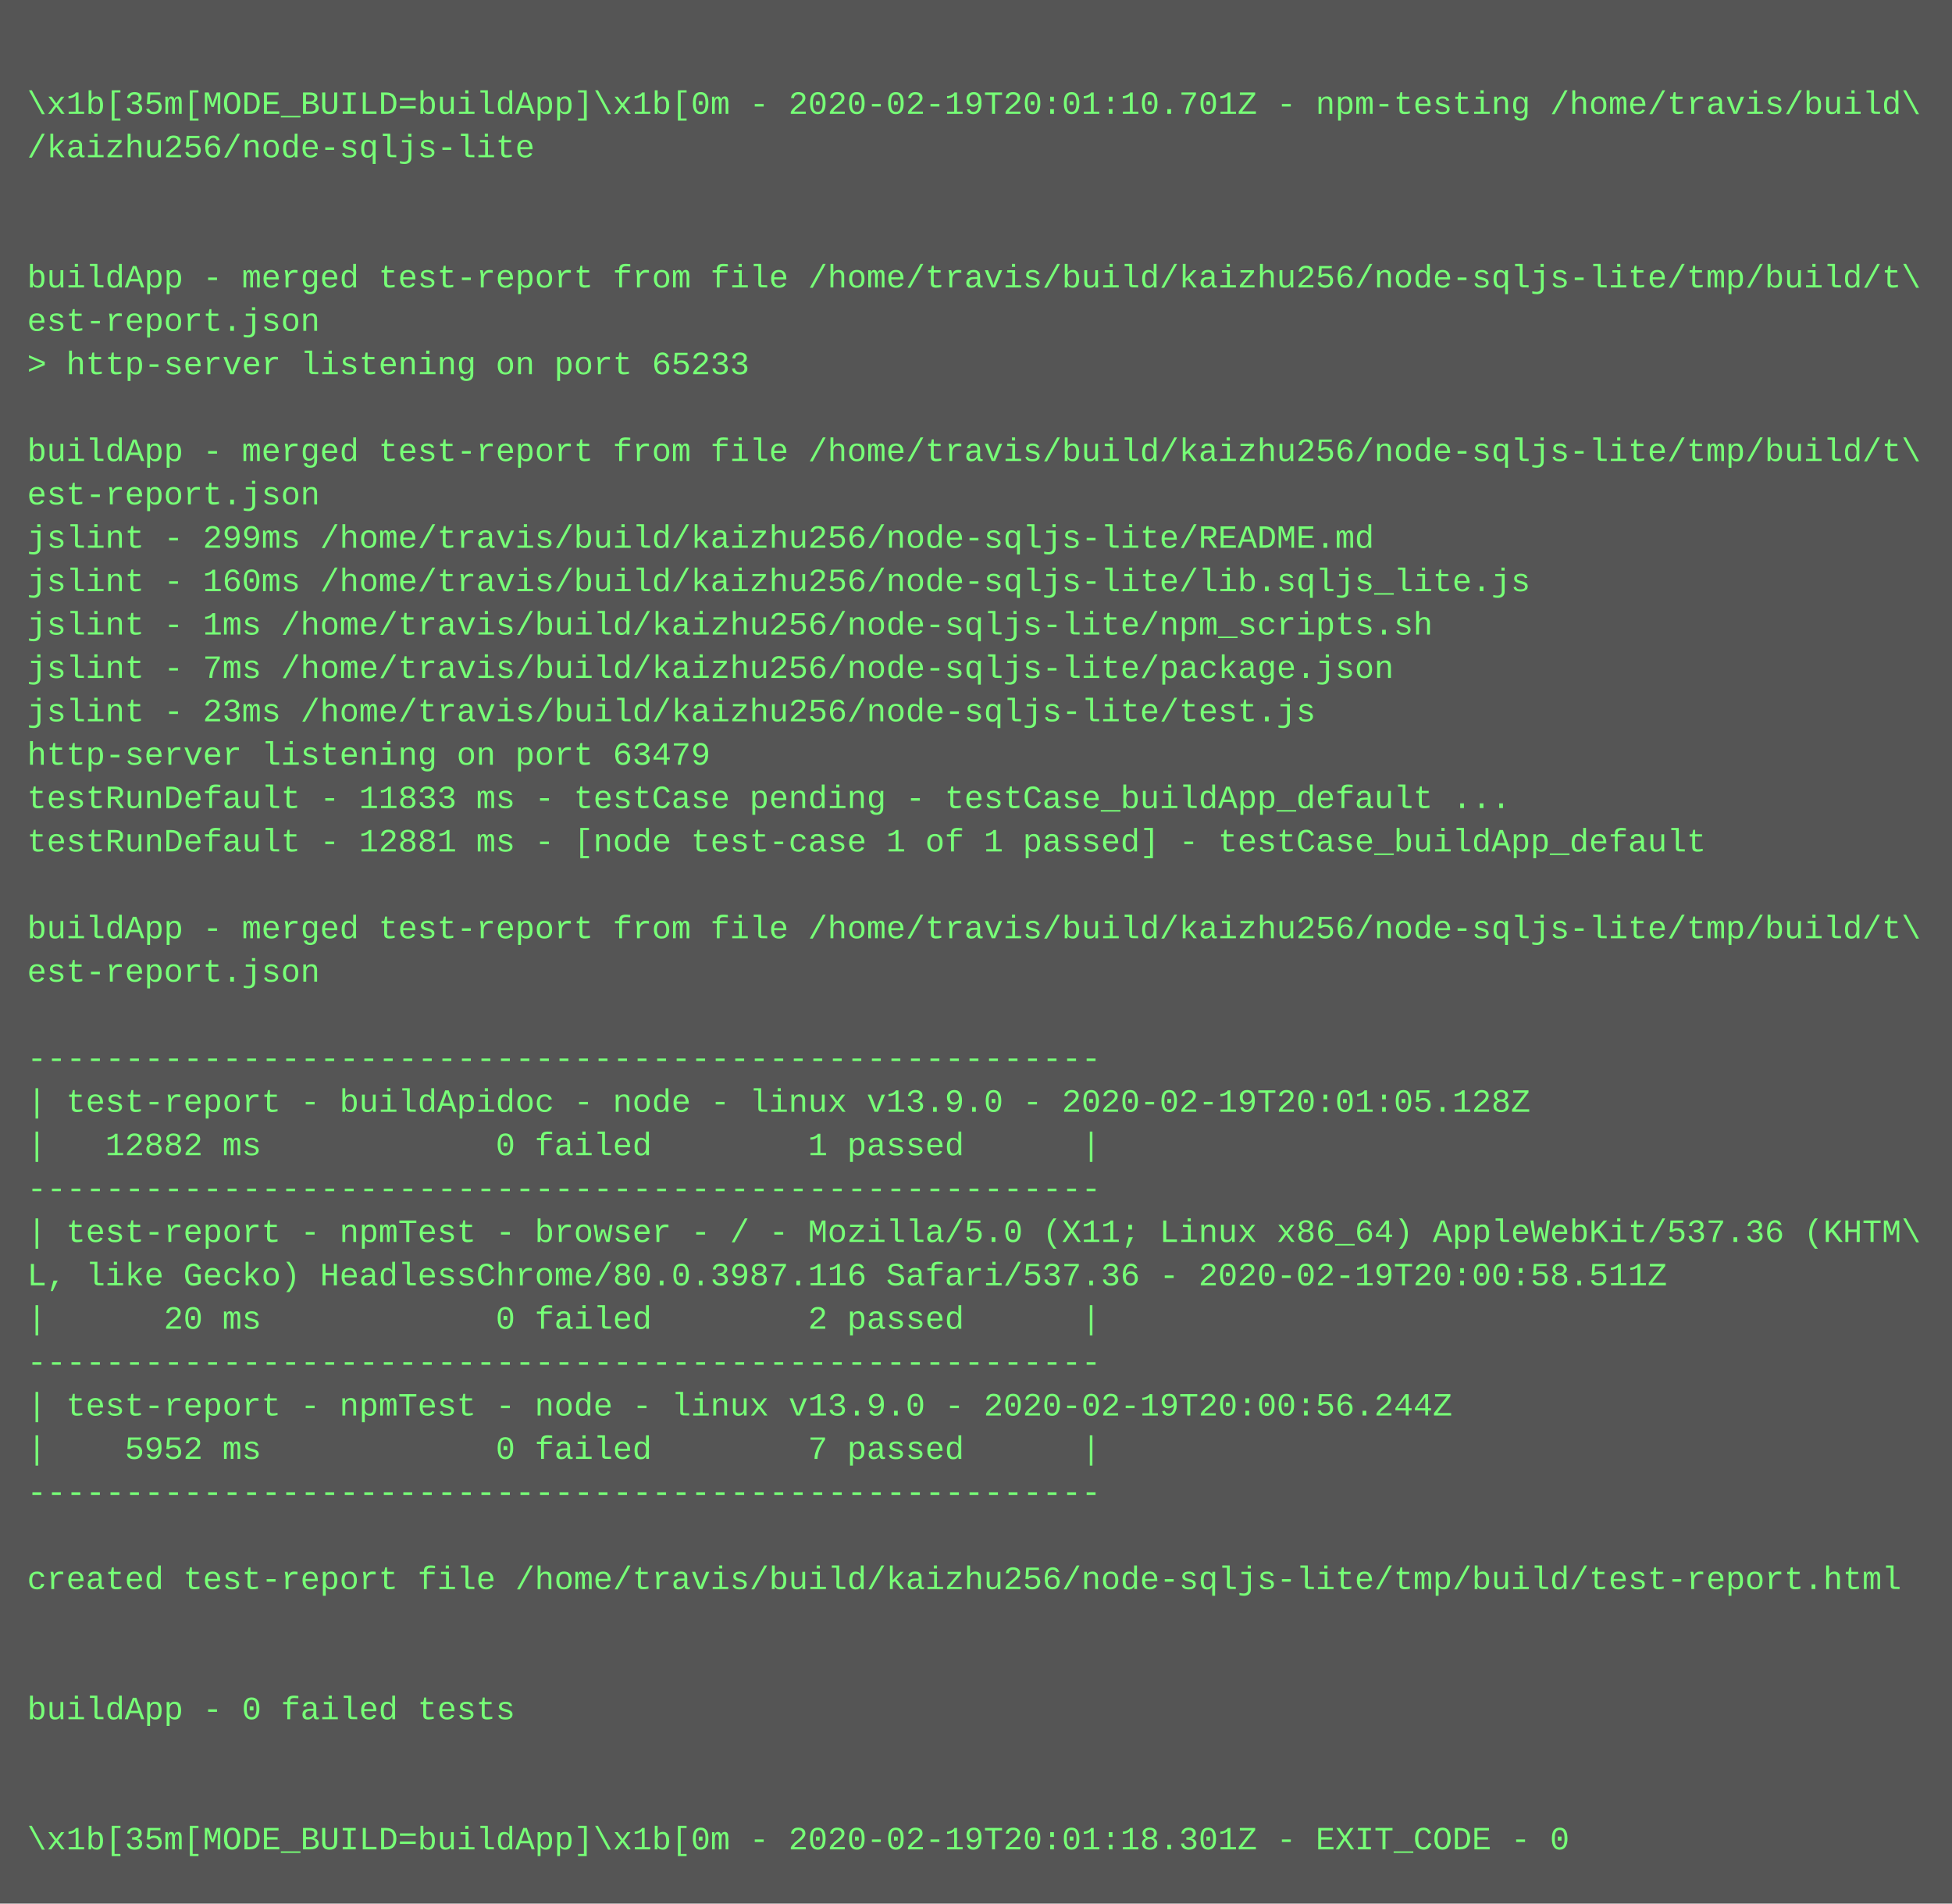
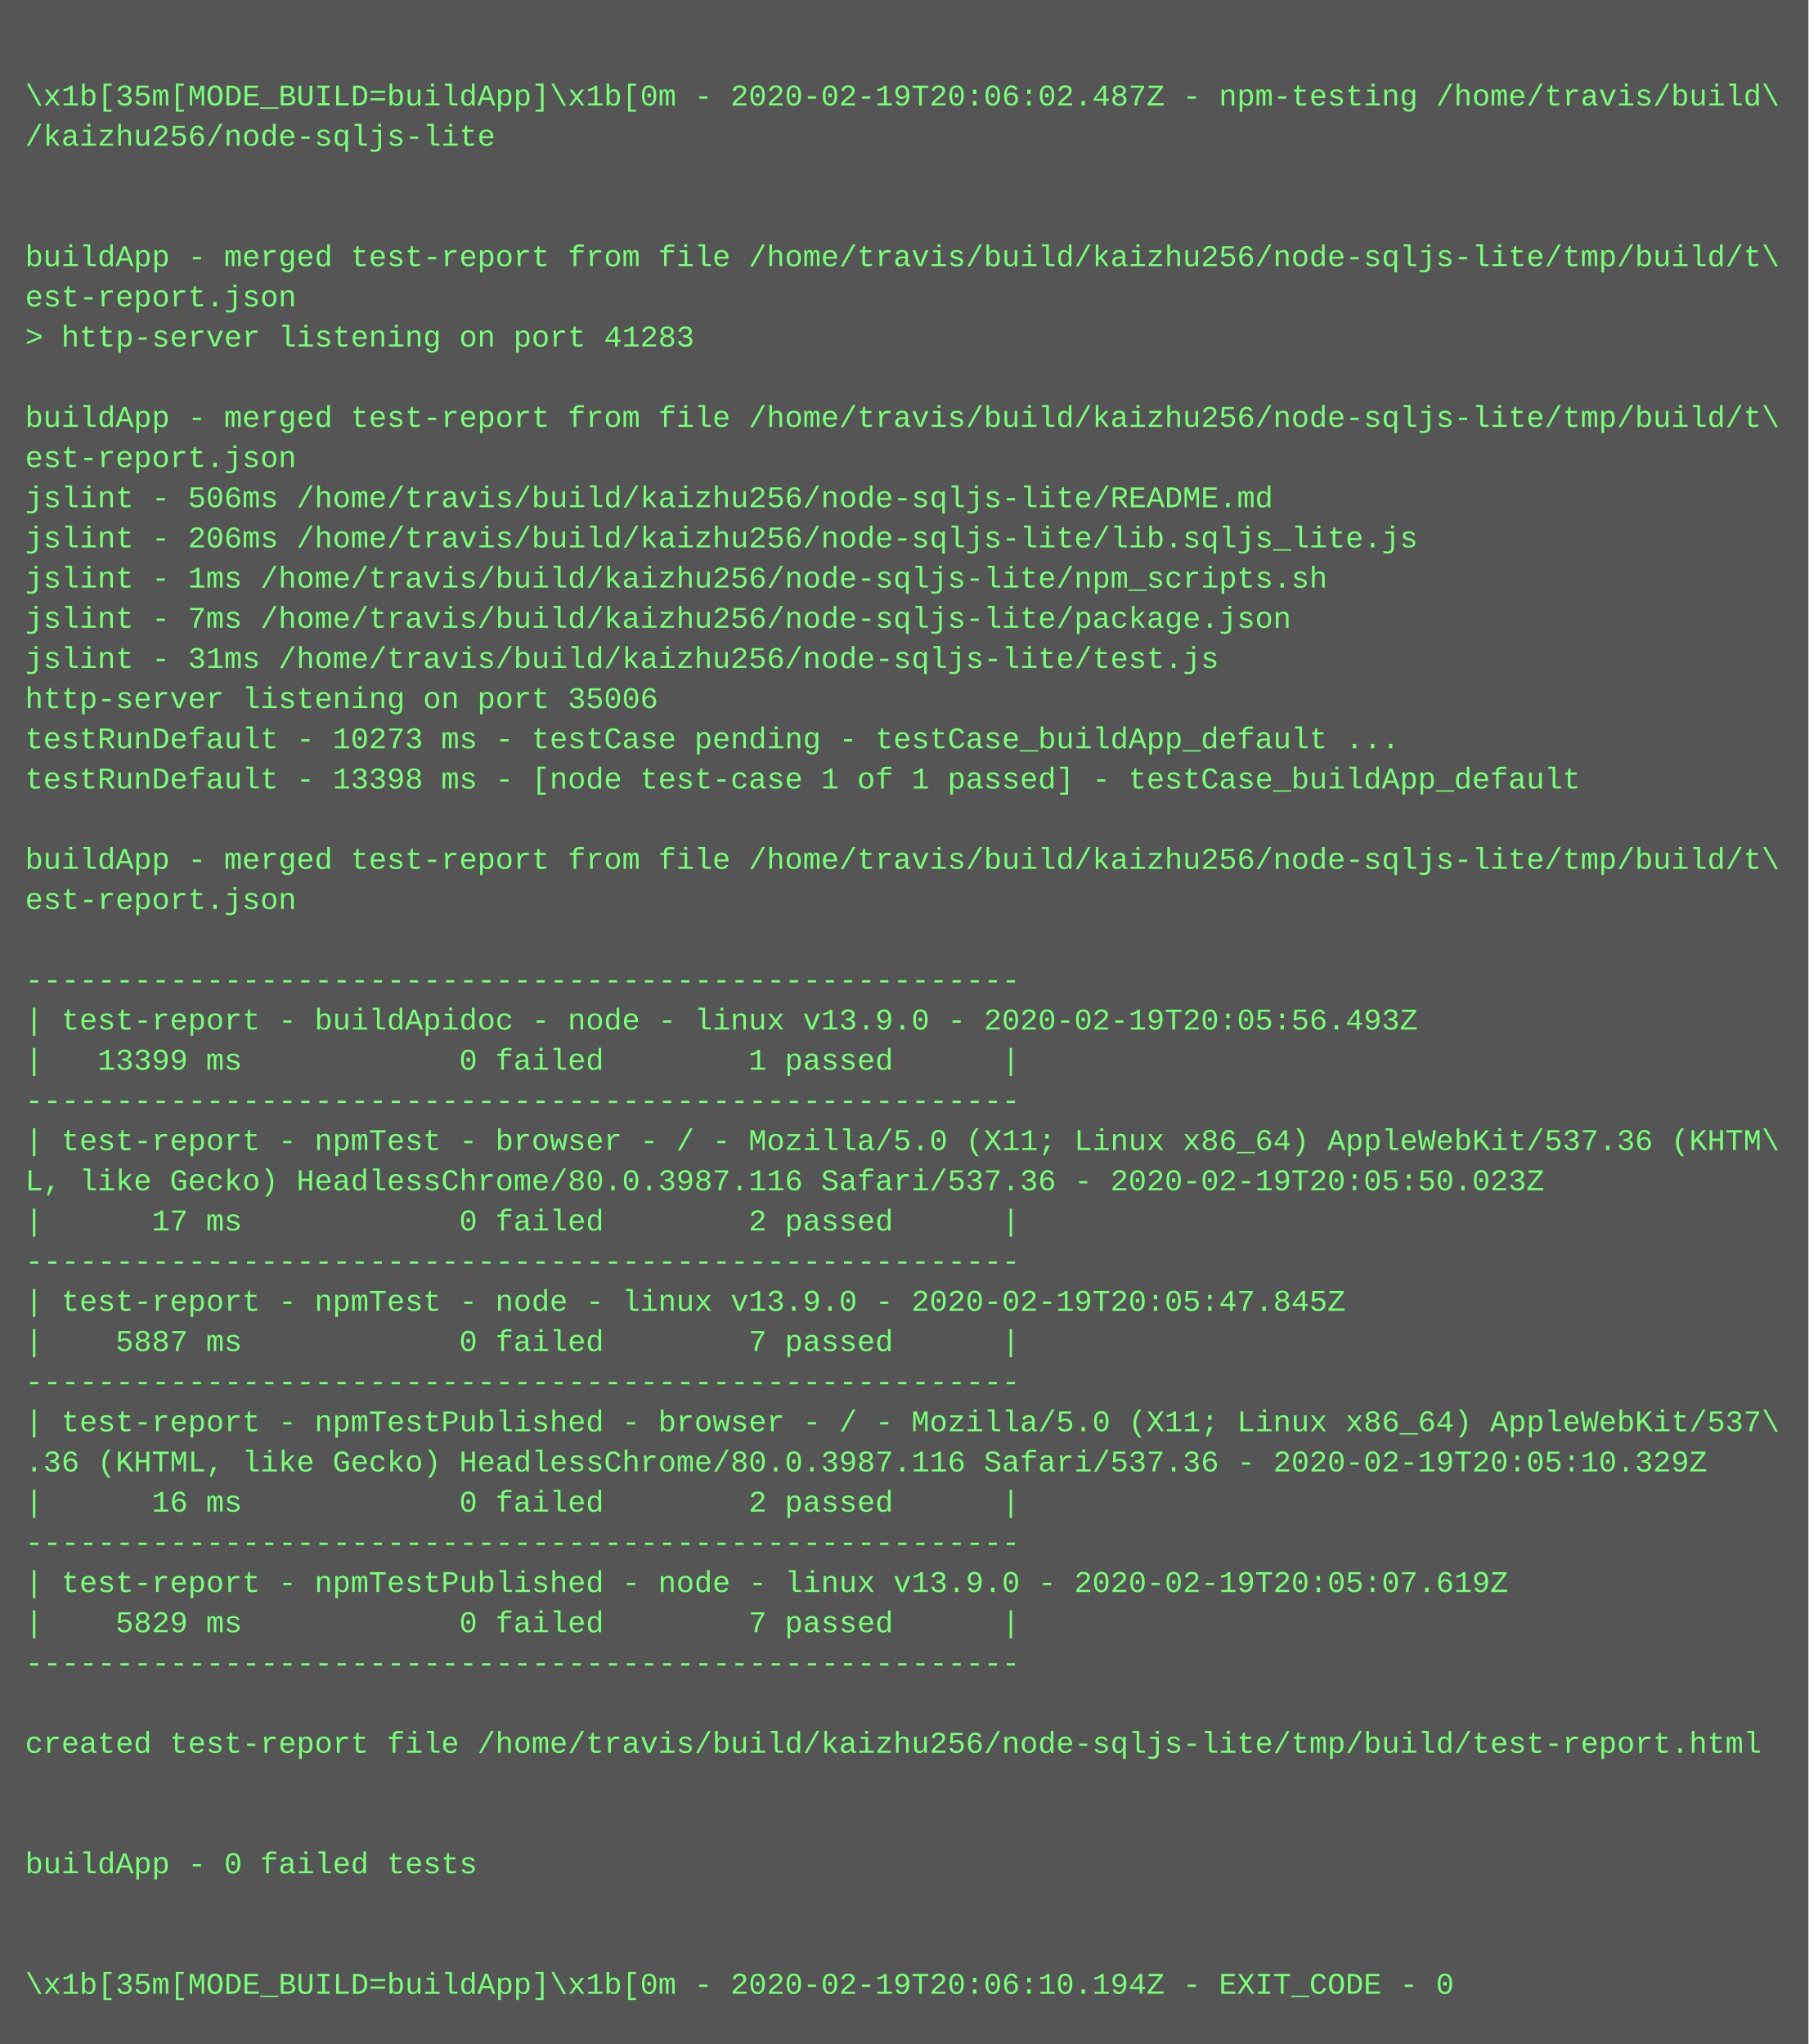
- <svg xmlns="http://www.w3.org/2000/svg" height="702" width="720">
-   <rect height="702" fill="#555" width="720" />
+ <svg xmlns="http://www.w3.org/2000/svg" height="814" width="720">
+   <rect height="814" fill="#555" width="720" />
  <text fill="#7f7" font-family="Courier New" font-size="12" xml:space="preserve">
    <tspan x="10" y="26" />
-     <tspan x="10" y="42">\x1b[35m[MODE_BUILD=buildApp]\x1b[0m - 2020-02-19T20:01:10.701Z - npm-testing /home/travis/build\</tspan>
+     <tspan x="10" y="42">\x1b[35m[MODE_BUILD=buildApp]\x1b[0m - 2020-02-19T20:06:02.487Z - npm-testing /home/travis/build\</tspan>
    <tspan x="10" y="58">/kaizhu256/node-sqljs-lite</tspan>
    <tspan x="10" y="74" />
    <tspan x="10" y="90" />
    <tspan x="10" y="106">buildApp - merged test-report from file /home/travis/build/kaizhu256/node-sqljs-lite/tmp/build/t\</tspan>
    <tspan x="10" y="122">est-report.json</tspan>
-     <tspan x="10" y="138">&gt; http-server listening on port 65233</tspan>
+     <tspan x="10" y="138">&gt; http-server listening on port 41283</tspan>
    <tspan x="10" y="154" />
    <tspan x="10" y="170">buildApp - merged test-report from file /home/travis/build/kaizhu256/node-sqljs-lite/tmp/build/t\</tspan>
    <tspan x="10" y="186">est-report.json</tspan>
-     <tspan x="10" y="202">jslint - 299ms /home/travis/build/kaizhu256/node-sqljs-lite/README.md</tspan>
-     <tspan x="10" y="218">jslint - 160ms /home/travis/build/kaizhu256/node-sqljs-lite/lib.sqljs_lite.js</tspan>
+     <tspan x="10" y="202">jslint - 506ms /home/travis/build/kaizhu256/node-sqljs-lite/README.md</tspan>
+     <tspan x="10" y="218">jslint - 206ms /home/travis/build/kaizhu256/node-sqljs-lite/lib.sqljs_lite.js</tspan>
    <tspan x="10" y="234">jslint - 1ms /home/travis/build/kaizhu256/node-sqljs-lite/npm_scripts.sh</tspan>
    <tspan x="10" y="250">jslint - 7ms /home/travis/build/kaizhu256/node-sqljs-lite/package.json</tspan>
-     <tspan x="10" y="266">jslint - 23ms /home/travis/build/kaizhu256/node-sqljs-lite/test.js</tspan>
-     <tspan x="10" y="282">http-server listening on port 63479</tspan>
-     <tspan x="10" y="298">testRunDefault - 11833 ms - testCase pending - testCase_buildApp_default ...</tspan>
-     <tspan x="10" y="314">testRunDefault - 12881 ms - [node test-case 1 of 1 passed] - testCase_buildApp_default</tspan>
+     <tspan x="10" y="266">jslint - 31ms /home/travis/build/kaizhu256/node-sqljs-lite/test.js</tspan>
+     <tspan x="10" y="282">http-server listening on port 35006</tspan>
+     <tspan x="10" y="298">testRunDefault - 10273 ms - testCase pending - testCase_buildApp_default ...</tspan>
+     <tspan x="10" y="314">testRunDefault - 13398 ms - [node test-case 1 of 1 passed] - testCase_buildApp_default</tspan>
    <tspan x="10" y="330" />
    <tspan x="10" y="346">buildApp - merged test-report from file /home/travis/build/kaizhu256/node-sqljs-lite/tmp/build/t\</tspan>
    <tspan x="10" y="362">est-report.json</tspan>
    <tspan x="10" y="378" />
    <tspan x="10" y="394">-------------------------------------------------------</tspan>
-     <tspan x="10" y="410">| test-report - buildApidoc - node - linux v13.9.0 - 2020-02-19T20:01:05.128Z</tspan>
-     <tspan x="10" y="426">|   12882 ms            0 failed        1 passed      |</tspan>
+     <tspan x="10" y="410">| test-report - buildApidoc - node - linux v13.9.0 - 2020-02-19T20:05:56.493Z</tspan>
+     <tspan x="10" y="426">|   13399 ms            0 failed        1 passed      |</tspan>
    <tspan x="10" y="442">-------------------------------------------------------</tspan>
    <tspan x="10" y="458">| test-report - npmTest - browser - / - Mozilla/5.0 (X11; Linux x86_64) AppleWebKit/537.36 (KHTM\</tspan>
-     <tspan x="10" y="474">L, like Gecko) HeadlessChrome/80.0.3987.116 Safari/537.36 - 2020-02-19T20:00:58.511Z</tspan>
-     <tspan x="10" y="490">|      20 ms            0 failed        2 passed      |</tspan>
+     <tspan x="10" y="474">L, like Gecko) HeadlessChrome/80.0.3987.116 Safari/537.36 - 2020-02-19T20:05:50.023Z</tspan>
+     <tspan x="10" y="490">|      17 ms            0 failed        2 passed      |</tspan>
    <tspan x="10" y="506">-------------------------------------------------------</tspan>
-     <tspan x="10" y="522">| test-report - npmTest - node - linux v13.9.0 - 2020-02-19T20:00:56.244Z</tspan>
-     <tspan x="10" y="538">|    5952 ms            0 failed        7 passed      |</tspan>
+     <tspan x="10" y="522">| test-report - npmTest - node - linux v13.9.0 - 2020-02-19T20:05:47.845Z</tspan>
+     <tspan x="10" y="538">|    5887 ms            0 failed        7 passed      |</tspan>
    <tspan x="10" y="554">-------------------------------------------------------</tspan>
-     <tspan x="10" y="570" />
-     <tspan x="10" y="586">created test-report file /home/travis/build/kaizhu256/node-sqljs-lite/tmp/build/test-report.html</tspan>
-     <tspan x="10" y="602" />
-     <tspan x="10" y="618" />
-     <tspan x="10" y="634">buildApp - 0 failed tests</tspan>
-     <tspan x="10" y="650" />
-     <tspan x="10" y="666" />
-     <tspan x="10" y="682">\x1b[35m[MODE_BUILD=buildApp]\x1b[0m - 2020-02-19T20:01:18.301Z - EXIT_CODE - 0</tspan>
+     <tspan x="10" y="570">| test-report - npmTestPublished - browser - / - Mozilla/5.0 (X11; Linux x86_64) AppleWebKit/537\</tspan>
+     <tspan x="10" y="586">.36 (KHTML, like Gecko) HeadlessChrome/80.0.3987.116 Safari/537.36 - 2020-02-19T20:05:10.329Z</tspan>
+     <tspan x="10" y="602">|      16 ms            0 failed        2 passed      |</tspan>
+     <tspan x="10" y="618">-------------------------------------------------------</tspan>
+     <tspan x="10" y="634">| test-report - npmTestPublished - node - linux v13.9.0 - 2020-02-19T20:05:07.619Z</tspan>
+     <tspan x="10" y="650">|    5829 ms            0 failed        7 passed      |</tspan>
+     <tspan x="10" y="666">-------------------------------------------------------</tspan>
+     <tspan x="10" y="682" />
+     <tspan x="10" y="698">created test-report file /home/travis/build/kaizhu256/node-sqljs-lite/tmp/build/test-report.html</tspan>
+     <tspan x="10" y="714" />
+     <tspan x="10" y="730" />
+     <tspan x="10" y="746">buildApp - 0 failed tests</tspan>
+     <tspan x="10" y="762" />
+     <tspan x="10" y="778" />
+     <tspan x="10" y="794">\x1b[35m[MODE_BUILD=buildApp]\x1b[0m - 2020-02-19T20:06:10.194Z - EXIT_CODE - 0</tspan>
  </text>
</svg>
